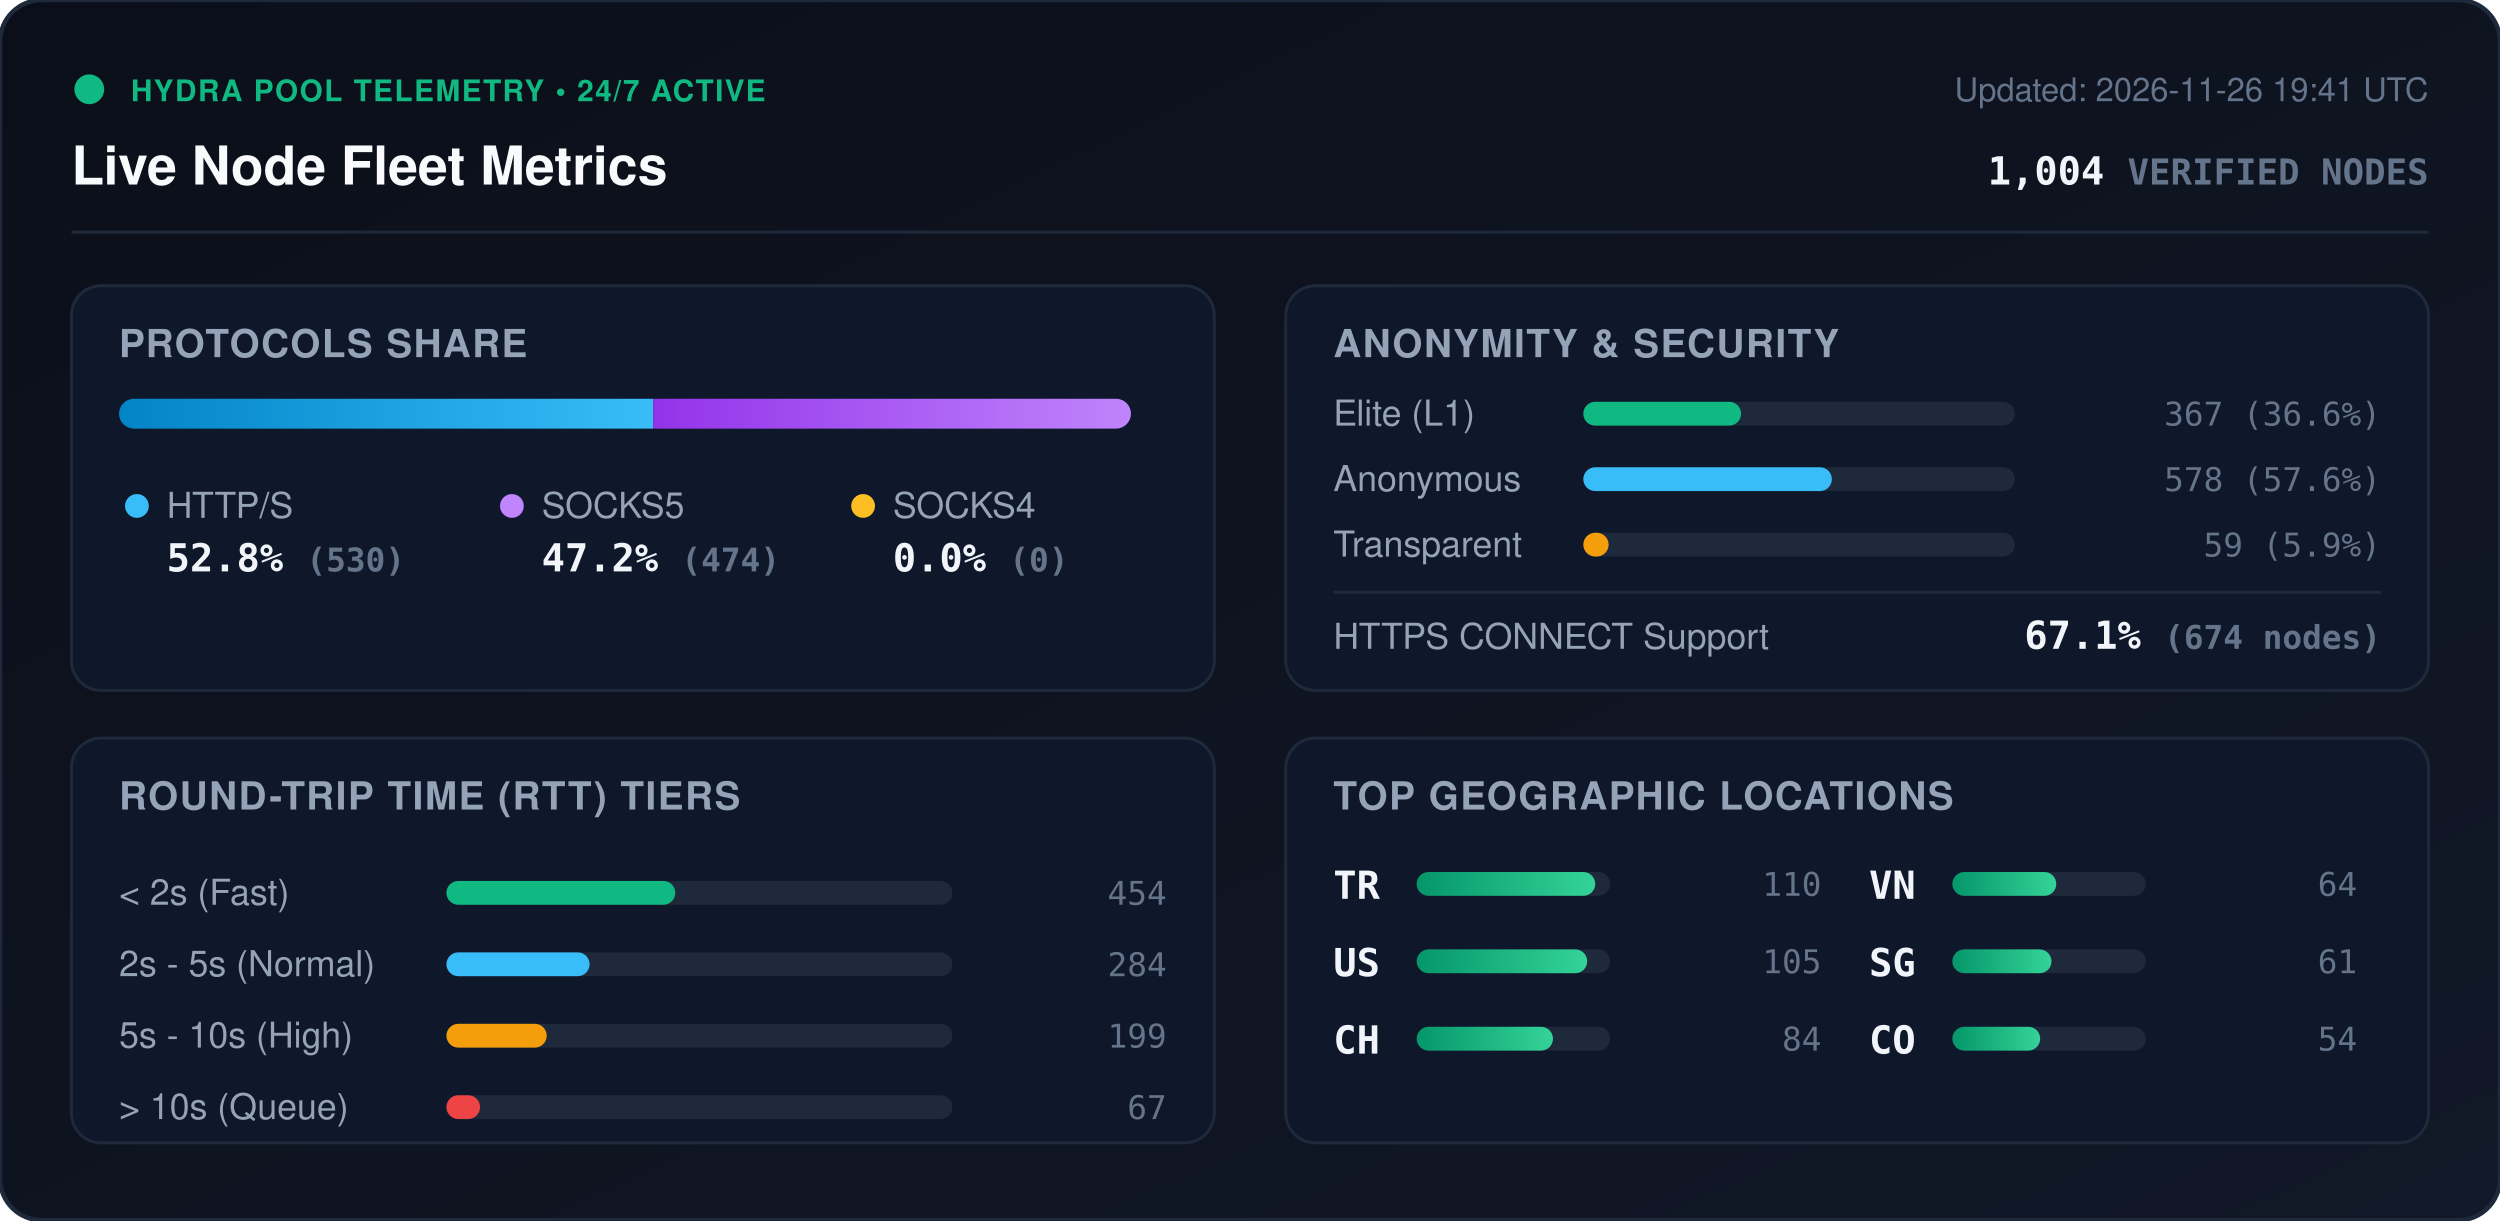
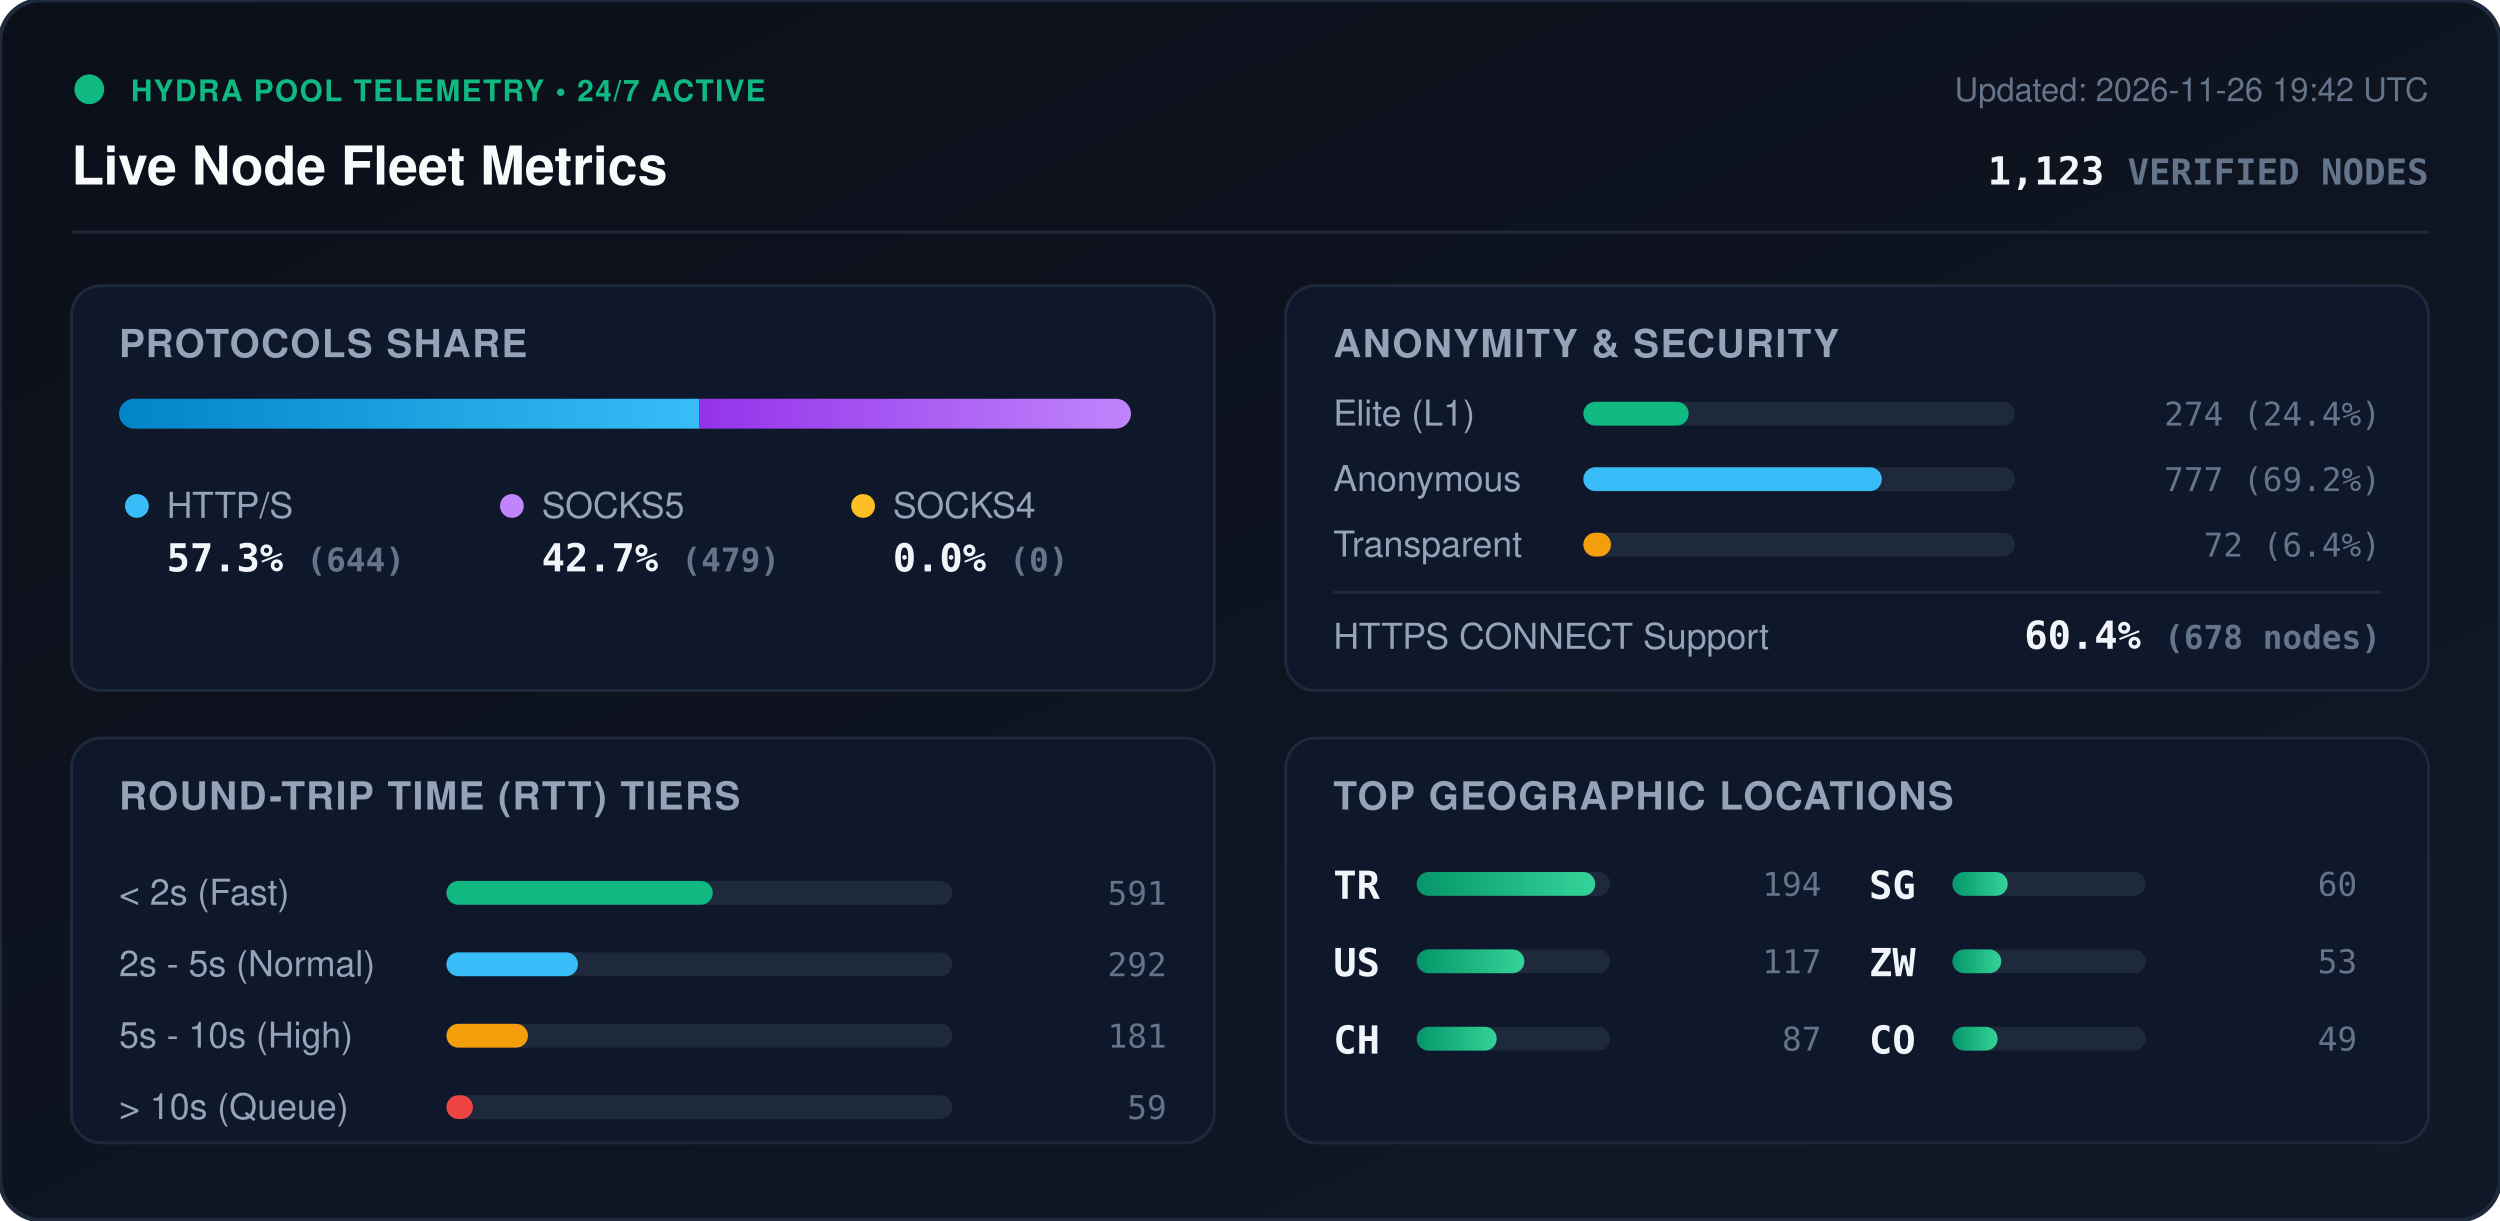
<svg xmlns="http://www.w3.org/2000/svg" viewBox="0 0 840 410" width="840" height="410" style="max-width: 100%; height: auto;">
  <defs>
    <linearGradient id="bg" x1="0%" y1="0%" x2="100%" y2="100%">
      <stop offset="0%" stop-color="#0b0f19" />
      <stop offset="100%" stop-color="#111827" />
    </linearGradient>
    <linearGradient id="bar-http" x1="0%" y1="0%" x2="100%" y2="0%">
      <stop offset="0%" stop-color="#0284c7" />
      <stop offset="100%" stop-color="#38bdf8" />
    </linearGradient>
    <linearGradient id="bar-socks5" x1="0%" y1="0%" x2="100%" y2="0%">
      <stop offset="0%" stop-color="#9333ea" />
      <stop offset="100%" stop-color="#c084fc" />
    </linearGradient>
    <linearGradient id="bar-socks4" x1="0%" y1="0%" x2="100%" y2="0%">
      <stop offset="0%" stop-color="#d97706" />
      <stop offset="100%" stop-color="#fbbf24" />
    </linearGradient>
    <linearGradient id="bar-green" x1="0%" y1="0%" x2="100%" y2="0%">
      <stop offset="0%" stop-color="#059669" />
      <stop offset="100%" stop-color="#34d399" />
    </linearGradient>
    <clipPath id="prog-track-clip">
      <rect width="340.0" height="10" rx="5" />
    </clipPath>
    <style>
      .title { font: 700 18px -apple-system, BlinkMacSystemFont, 'Segoe UI', Helvetica, Arial, sans-serif; fill: #f8fafc; }
      .sub { font: 500 11px -apple-system, BlinkMacSystemFont, 'Segoe UI', Helvetica, Arial, sans-serif; fill: #64748b; }
      .section-hdr { font: 600 13px -apple-system, BlinkMacSystemFont, 'Segoe UI', Helvetica, Arial, sans-serif; fill: #94a3b8; letter-spacing: 0.5px; }
      .metric-val { font: 700 13px -apple-system, BlinkMacSystemFont, 'Segoe UI', Helvetica, Arial, sans-serif; fill: #f1f5f9; }
      .metric-lbl { font: 500 12px -apple-system, BlinkMacSystemFont, 'Segoe UI', Helvetica, Arial, sans-serif; fill: #94a3b8; }
      .badge-txt { font: 700 10px -apple-system, BlinkMacSystemFont, 'Segoe UI', Helvetica, Arial, sans-serif; fill: #10b981; letter-spacing: 0.5px; }
      .mono { font-family: ui-monospace, SFMono-Regular, Menlo, Monaco, Consolas, monospace; }
      .pulse { animation: beacon 2s infinite ease-in-out; }
      @keyframes beacon { 0%, 100% { opacity: 1; } 50% { opacity: 0.35; } }
    </style>
  </defs>
  <rect width="840" height="410" rx="14" fill="url(#bg)" stroke="#1e293b" stroke-width="1.5" />
  <g transform="translate(24, 24)">
    <circle cx="6" cy="6" r="5" fill="#10b981" class="pulse" />
    <text x="20" y="10" class="badge-txt">HYDRA POOL TELEMETRY • 24/7 ACTIVE</text>
    <text x="0" y="38" class="title">Live Node Fleet Metrics</text>
-     <text x="792" y="10" text-anchor="end" class="sub">Updated: 2026-11-26 19:41 UTC</text>
-     <text x="792" y="38" text-anchor="end" class="metric-val mono" fill="#38bdf8">1,004 <tspan font-size="12" fill="#64748b">VERIFIED NODES</tspan>
+     <text x="792" y="10" text-anchor="end" class="sub">Updated: 2026-11-26 19:42 UTC</text>
+     <text x="792" y="38" text-anchor="end" class="metric-val mono" fill="#38bdf8">1,123 <tspan font-size="12" fill="#64748b">VERIFIED NODES</tspan>
    </text>
  </g>
  <line x1="24" y1="78" x2="816" y2="78" stroke="#1e293b" stroke-width="1" />
  <g transform="translate(24, 96)">
    <rect width="384" height="136" rx="10" fill="#0f172a" stroke="#1e293b" />
    <text x="16" y="24" class="section-hdr">PROTOCOLS SHARE</text>
    <g transform="translate(16, 38)">
      <rect width="340.0" height="10" rx="5" fill="#1e293b" />
      <g clip-path="url(#prog-track-clip)">
-         <rect x="0" width="179.5" height="10" fill="url(#bar-http)" />
-         <rect x="179.5" width="160.5" height="10" fill="url(#bar-socks5)" />
+         <rect x="0" width="195.0" height="10" fill="url(#bar-http)" />
+         <rect x="195.0" width="145.0" height="10" fill="url(#bar-socks5)" />
        <rect x="340.0" width="0.0" height="10" fill="url(#bar-socks4)" />
      </g>
    </g>
    <g transform="translate(16, 68)">
      <circle cx="6" cy="6" r="4" fill="#38bdf8" />
      <text x="16" y="10" class="metric-lbl">HTTP/S</text>
-       <text x="16" y="28" class="metric-val mono">52.8% <tspan font-size="11" fill="#64748b">(530)</tspan>
+       <text x="16" y="28" class="metric-val mono">57.3% <tspan font-size="11" fill="#64748b">(644)</tspan>
      </text>
      <circle cx="132" cy="6" r="4" fill="#c084fc" />
      <text x="142" y="10" class="metric-lbl">SOCKS5</text>
-       <text x="142" y="28" class="metric-val mono">47.2% <tspan font-size="11" fill="#64748b">(474)</tspan>
+       <text x="142" y="28" class="metric-val mono">42.7% <tspan font-size="11" fill="#64748b">(479)</tspan>
      </text>
      <circle cx="250" cy="6" r="4" fill="#fbbf24" />
      <text x="260" y="10" class="metric-lbl">SOCKS4</text>
      <text x="260" y="28" class="metric-val mono">0.0% <tspan font-size="11" fill="#64748b">(0)</tspan>
      </text>
    </g>
  </g>
  <g transform="translate(432, 96)">
    <rect width="384" height="136" rx="10" fill="#0f172a" stroke="#1e293b" />
    <text x="16" y="24" class="section-hdr">ANONYMITY &amp; SECURITY</text>
    <text x="16" y="47" class="metric-lbl">Elite (L1)</text>
    <rect x="100" y="39" width="145.0" height="8" rx="4" fill="#1e293b" />
-     <rect x="100" y="39" width="53.0" height="8" rx="4" fill="#10b981" />
-     <text x="368" y="47" text-anchor="end" class="mono sub" fill="#e2e8f0">367 (36.6%)</text>
+     <rect x="100" y="39" width="35.4" height="8" rx="4" fill="#10b981" />
+     <text x="368" y="47" text-anchor="end" class="mono sub" fill="#e2e8f0">274 (24.4%)</text>
    <text x="16" y="69" class="metric-lbl">Anonymous</text>
    <rect x="100" y="61" width="145.0" height="8" rx="4" fill="#1e293b" />
-     <rect x="100" y="61" width="83.5" height="8" rx="4" fill="#38bdf8" />
-     <text x="368" y="69" text-anchor="end" class="mono sub" fill="#e2e8f0">578 (57.6%)</text>
+     <rect x="100" y="61" width="100.3" height="8" rx="4" fill="#38bdf8" />
+     <text x="368" y="69" text-anchor="end" class="mono sub" fill="#e2e8f0">777 (69.2%)</text>
    <text x="16" y="91" class="metric-lbl">Transparent</text>
    <rect x="100" y="83" width="145.0" height="8" rx="4" fill="#1e293b" />
-     <rect x="100" y="83" width="8.5" height="8" rx="4" fill="#f59e0b" />
-     <text x="368" y="91" text-anchor="end" class="mono sub" fill="#e2e8f0">59 (5.9%)</text>
+     <rect x="100" y="83" width="9.3" height="8" rx="4" fill="#f59e0b" />
+     <text x="368" y="91" text-anchor="end" class="mono sub" fill="#e2e8f0">72 (6.4%)</text>
    <line x1="16" y1="103" x2="368" y2="103" stroke="#1e293b" stroke-width="1" />
    <text x="16" y="122" class="metric-lbl">HTTPS CONNECT Support</text>
-     <text x="368" y="122" text-anchor="end" class="metric-val mono" fill="#34d399">67.1% <tspan font-size="11" fill="#64748b">(674 nodes)</tspan>
+     <text x="368" y="122" text-anchor="end" class="metric-val mono" fill="#34d399">60.4% <tspan font-size="11" fill="#64748b">(678 nodes)</tspan>
    </text>
  </g>
  <g transform="translate(24, 248)">
    <rect width="384" height="136" rx="10" fill="#0f172a" stroke="#1e293b" />
    <text x="16" y="24" class="section-hdr">ROUND-TRIP TIME (RTT) TIERS</text>
    <g transform="translate(16, 42)">
      <text x="0" y="14" class="metric-lbl">&lt; 2s (Fast)</text>
      <rect x="110" y="6" width="170" height="8" rx="4" fill="#1e293b" />
-       <rect x="110" y="6" width="76.9" height="8" rx="4" fill="#10b981" />
-       <text x="352" y="14" text-anchor="end" class="mono sub">454</text>
+       <rect x="110" y="6" width="89.5" height="8" rx="4" fill="#10b981" />
+       <text x="352" y="14" text-anchor="end" class="mono sub">591</text>
      <text x="0" y="38" class="metric-lbl">2s - 5s (Normal)</text>
      <rect x="110" y="30" width="170" height="8" rx="4" fill="#1e293b" />
-       <rect x="110" y="30" width="48.1" height="8" rx="4" fill="#38bdf8" />
-       <text x="352" y="38" text-anchor="end" class="mono sub">284</text>
+       <rect x="110" y="30" width="44.2" height="8" rx="4" fill="#38bdf8" />
+       <text x="352" y="38" text-anchor="end" class="mono sub">292</text>
      <text x="0" y="62" class="metric-lbl">5s - 10s (High)</text>
      <rect x="110" y="54" width="170" height="8" rx="4" fill="#1e293b" />
-       <rect x="110" y="54" width="33.7" height="8" rx="4" fill="#f59e0b" />
-       <text x="352" y="62" text-anchor="end" class="mono sub">199</text>
+       <rect x="110" y="54" width="27.4" height="8" rx="4" fill="#f59e0b" />
+       <text x="352" y="62" text-anchor="end" class="mono sub">181</text>
      <text x="0" y="86" class="metric-lbl">&gt; 10s (Queue)</text>
      <rect x="110" y="78" width="170" height="8" rx="4" fill="#1e293b" />
-       <rect x="110" y="78" width="11.3" height="8" rx="4" fill="#ef4444" />
-       <text x="352" y="86" text-anchor="end" class="mono sub">67</text>
+       <rect x="110" y="78" width="8.9" height="8" rx="4" fill="#ef4444" />
+       <text x="352" y="86" text-anchor="end" class="mono sub">59</text>
    </g>
  </g>
  <g transform="translate(432, 248)">
    <rect width="384" height="136" rx="10" fill="#0f172a" stroke="#1e293b" />
    <text x="16" y="24" class="section-hdr">TOP GEOGRAPHIC LOCATIONS</text>
    <g transform="translate(16, 42)">
      <g transform="translate(0, 0)">
        <text x="0" y="12" class="mono metric-val" font-size="12">TR</text>
        <rect x="28" y="3" width="65" height="8" rx="4" fill="#1e293b" />
        <rect x="28" y="3" width="60.0" height="8" rx="4" fill="url(#bar-green)" />
-         <text x="164" y="11" text-anchor="end" class="mono sub">110</text>
+         <text x="164" y="11" text-anchor="end" class="mono sub">194</text>
      </g>
      <g transform="translate(0, 26)">
        <text x="0" y="12" class="mono metric-val" font-size="12">US</text>
        <rect x="28" y="3" width="65" height="8" rx="4" fill="#1e293b" />
-         <rect x="28" y="3" width="57.3" height="8" rx="4" fill="url(#bar-green)" />
-         <text x="164" y="11" text-anchor="end" class="mono sub">105</text>
+         <rect x="28" y="3" width="36.2" height="8" rx="4" fill="url(#bar-green)" />
+         <text x="164" y="11" text-anchor="end" class="mono sub">117</text>
      </g>
      <g transform="translate(0, 52)">
        <text x="0" y="12" class="mono metric-val" font-size="12">CH</text>
        <rect x="28" y="3" width="65" height="8" rx="4" fill="#1e293b" />
-         <rect x="28" y="3" width="45.8" height="8" rx="4" fill="url(#bar-green)" />
-         <text x="164" y="11" text-anchor="end" class="mono sub">84</text>
+         <rect x="28" y="3" width="26.9" height="8" rx="4" fill="url(#bar-green)" />
+         <text x="164" y="11" text-anchor="end" class="mono sub">87</text>
      </g>
      <g transform="translate(180, 0)">
-         <text x="0" y="12" class="mono metric-val" font-size="12">VN</text>
+         <text x="0" y="12" class="mono metric-val" font-size="12">SG</text>
        <rect x="28" y="3" width="65" height="8" rx="4" fill="#1e293b" />
-         <rect x="28" y="3" width="34.9" height="8" rx="4" fill="url(#bar-green)" />
-         <text x="164" y="11" text-anchor="end" class="mono sub">64</text>
+         <rect x="28" y="3" width="18.6" height="8" rx="4" fill="url(#bar-green)" />
+         <text x="164" y="11" text-anchor="end" class="mono sub">60</text>
      </g>
      <g transform="translate(180, 26)">
-         <text x="0" y="12" class="mono metric-val" font-size="12">SG</text>
+         <text x="0" y="12" class="mono metric-val" font-size="12">ZW</text>
        <rect x="28" y="3" width="65" height="8" rx="4" fill="#1e293b" />
-         <rect x="28" y="3" width="33.3" height="8" rx="4" fill="url(#bar-green)" />
-         <text x="164" y="11" text-anchor="end" class="mono sub">61</text>
+         <rect x="28" y="3" width="16.4" height="8" rx="4" fill="url(#bar-green)" />
+         <text x="164" y="11" text-anchor="end" class="mono sub">53</text>
      </g>
      <g transform="translate(180, 52)">
        <text x="0" y="12" class="mono metric-val" font-size="12">CO</text>
        <rect x="28" y="3" width="65" height="8" rx="4" fill="#1e293b" />
-         <rect x="28" y="3" width="29.5" height="8" rx="4" fill="url(#bar-green)" />
-         <text x="164" y="11" text-anchor="end" class="mono sub">54</text>
+         <rect x="28" y="3" width="15.2" height="8" rx="4" fill="url(#bar-green)" />
+         <text x="164" y="11" text-anchor="end" class="mono sub">49</text>
      </g>
    </g>
  </g>
</svg>
